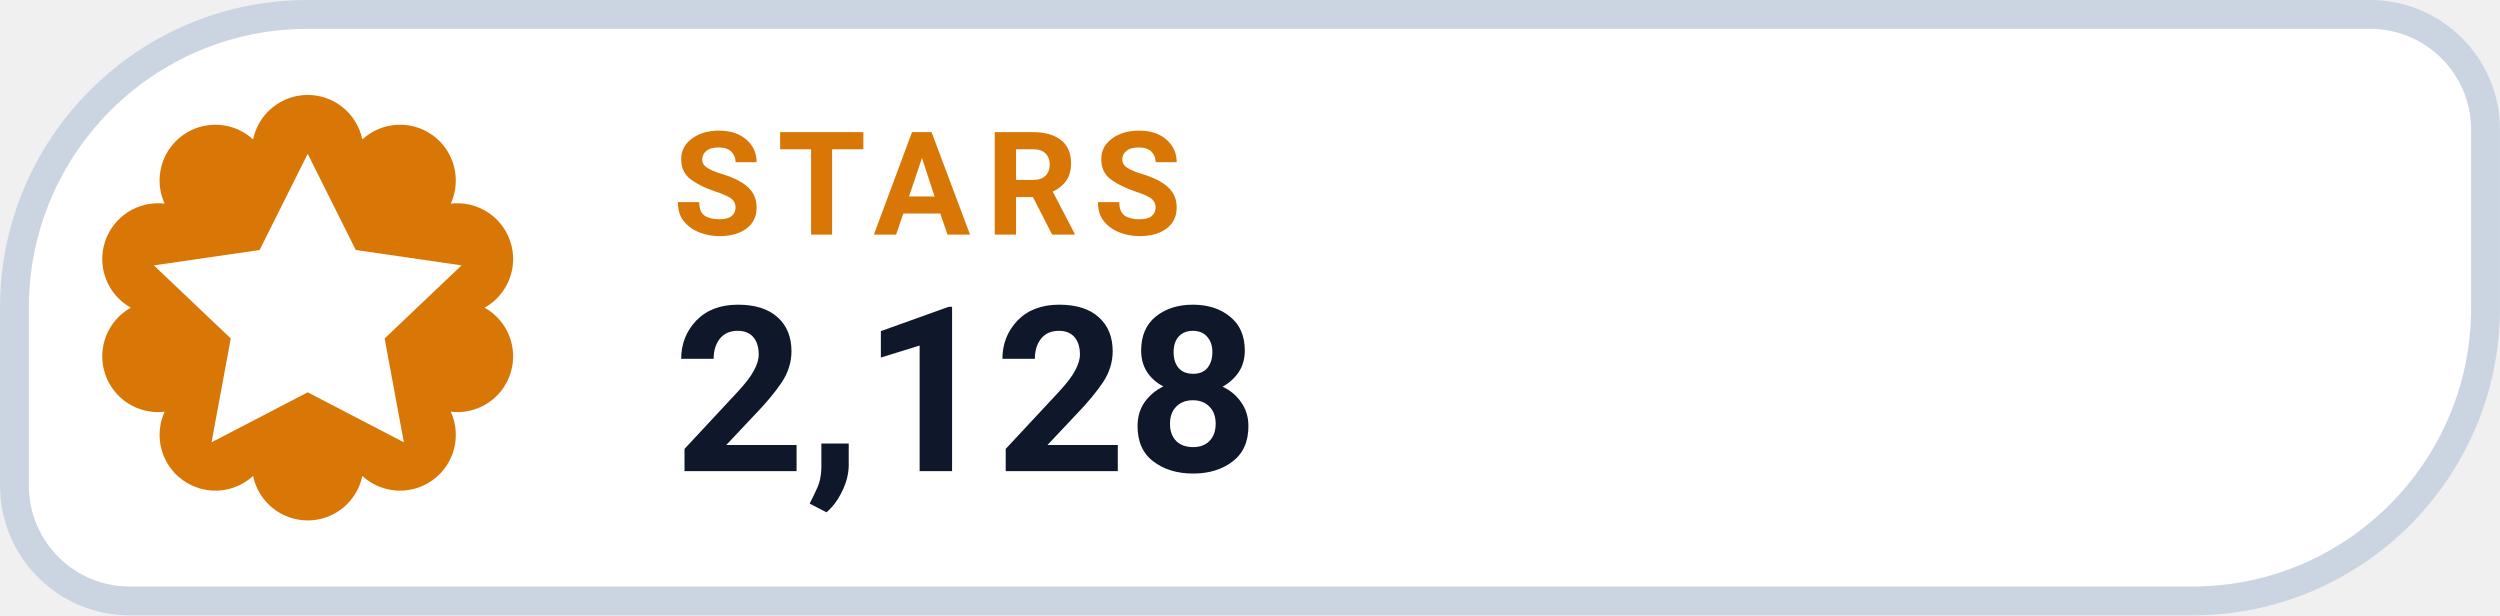
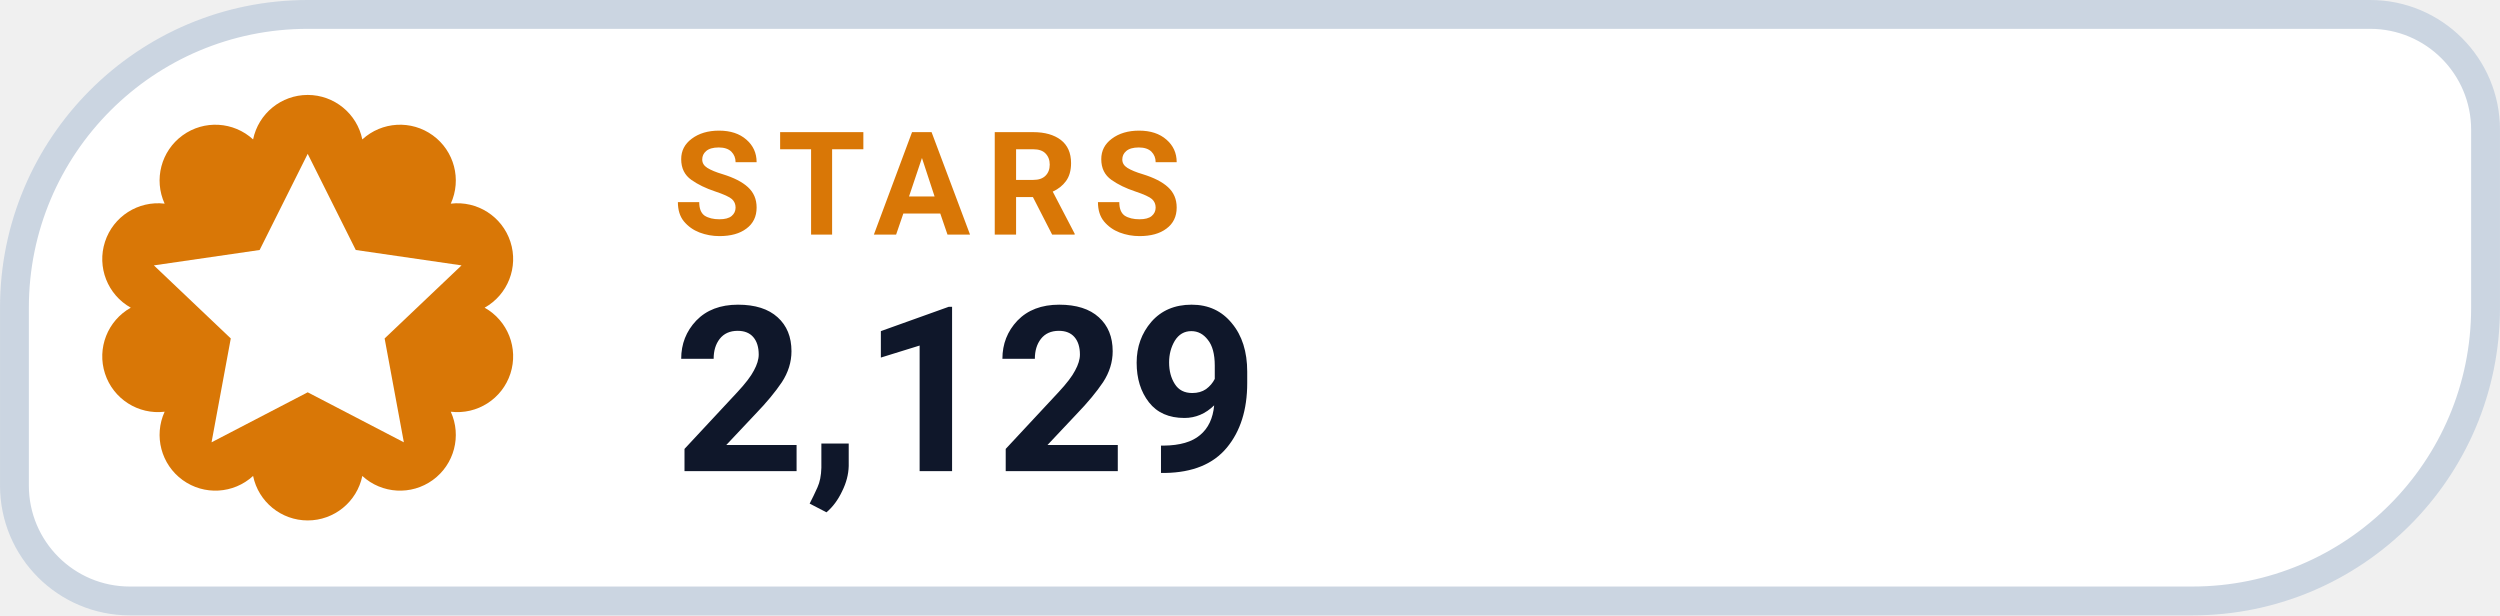
- <svg xmlns="http://www.w3.org/2000/svg" width="126" height="31.015" viewBox="0 0 130 32" role="img" aria-label="STARS 2,128">
+ <svg xmlns="http://www.w3.org/2000/svg" width="126" height="31.015" viewBox="0 0 130 32" role="img" aria-label="STARS 2,129">
  <path d="M 16.00 0.75 H 123.25 A 6.00 6.00 0 0 1 129.25 6.75 V 16.00 A 15.25 15.25 0 0 1 114.00 31.25 H 6.75 A 6.00 6.00 0 0 1 0.75 25.25 V 16.00 A 15.25 15.25 0 0 1 16.00 0.75 Z" fill="#FFFFFF" stroke="#CBD5E1" stroke-width="1.5" />
  <path d="M 13.16 7.25 A 2.90 2.90 0 0 1 18.84 7.25 A 2.90 2.90 0 0 1 23.44 10.59 A 2.90 2.90 0 0 1 25.20 16.00 A 2.90 2.90 0 0 1 23.44 21.41 A 2.90 2.90 0 0 1 18.84 24.75 A 2.90 2.90 0 0 1 13.16 24.75 A 2.90 2.90 0 0 1 8.56 21.41 A 2.90 2.90 0 0 1 6.80 16.00 A 2.90 2.90 0 0 1 8.56 10.59 A 2.90 2.90 0 0 1 13.16 7.25 Z" fill="#D97706" />
  <g transform="translate(16 16)" style="color:#FFFFFF;">
    <path d="M0 -8 l2.5 5 5.5 .8 -4 3.8 1 5.4 -5 -2.6 -5 2.6 1 -5.4 -4 -3.8 5.5 -.8 Z" fill="currentColor" />
  </g>
  <text x="35" y="12.2" fill="#D97706" font-family="-apple-system,BlinkMacSystemFont,'Segoe UI',Roboto,Helvetica,Arial,sans-serif" font-size="7.5" font-weight="700" letter-spacing=".8">STARS</text>
-   <text x="35" y="24.5" fill="#0F172A" font-family="-apple-system,BlinkMacSystemFont,'Segoe UI',Roboto,Helvetica,Arial,sans-serif" font-size="12" font-weight="750">2,128</text>
+   <text x="35" y="24.5" fill="#0F172A" font-family="-apple-system,BlinkMacSystemFont,'Segoe UI',Roboto,Helvetica,Arial,sans-serif" font-size="12" font-weight="750">2,129</text>
</svg>
